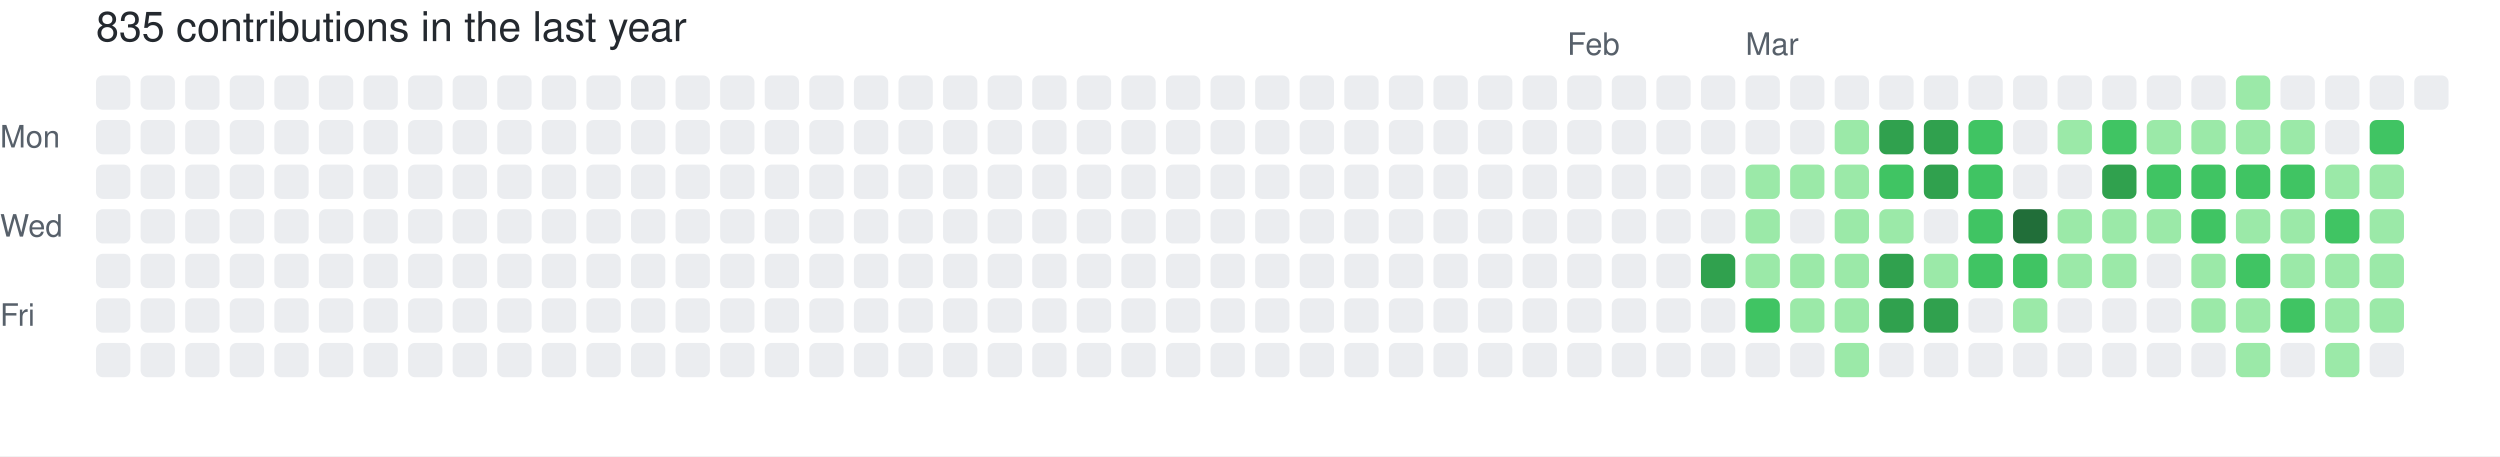
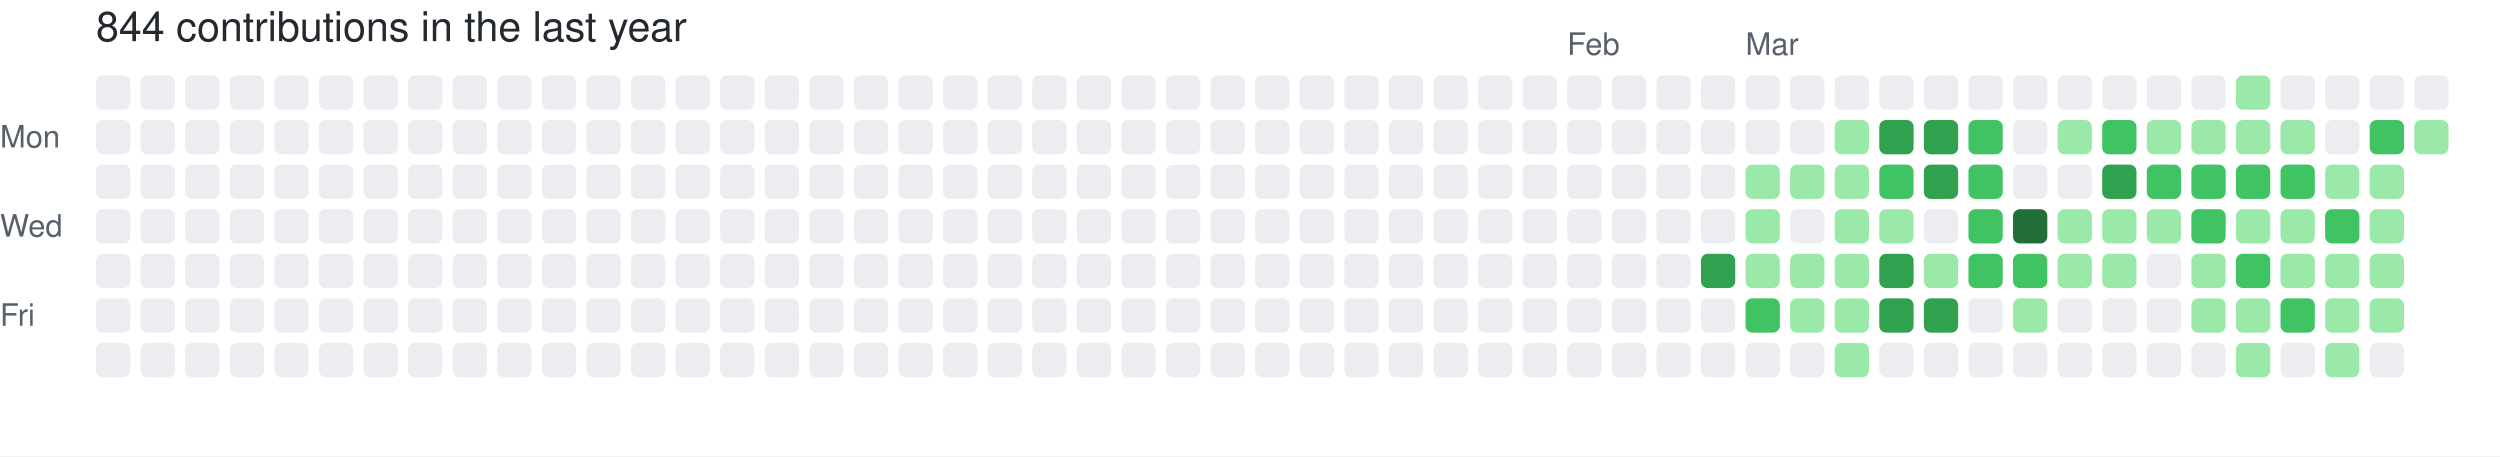
- <svg xmlns="http://www.w3.org/2000/svg" width="729" height="133" viewBox="0 0 729 133" role="img" aria-label="skiliaris made 835 contributions in the last year">
+ <svg xmlns="http://www.w3.org/2000/svg" width="729" height="133" viewBox="0 0 729 133" role="img" aria-label="skiliaris made 844 contributions in the last year">
  <rect width="100%" height="100%" fill="#ffffff" />
  <style>
    text {
      font-family: -apple-system, BlinkMacSystemFont, "Segoe UI", Helvetica, Arial, sans-serif;
      font-size: 9px;
      fill: #57606a;
    }
    .count {
      font-size: 12px;
      fill: #24292f;
    }
  </style>
-   <text x="28" y="12" class="count">835 contributions in the last year</text>
+   <text x="28" y="12" class="count">844 contributions in the last year</text>
  <text x="457" y="16">Feb</text>
  <text x="509" y="16">Mar</text>
  <text x="0" y="43">Mon</text>
  <text x="0" y="69">Wed</text>
  <text x="0" y="95">Fri</text>
  <rect x="28" y="22" width="10" height="10" rx="2" ry="2" fill="#ebedf0">
        </rect>
  <rect x="28" y="35" width="10" height="10" rx="2" ry="2" fill="#ebedf0">
        </rect>
  <rect x="28" y="48" width="10" height="10" rx="2" ry="2" fill="#ebedf0">
        </rect>
  <rect x="28" y="61" width="10" height="10" rx="2" ry="2" fill="#ebedf0">
        </rect>
  <rect x="28" y="74" width="10" height="10" rx="2" ry="2" fill="#ebedf0">
        </rect>
  <rect x="28" y="87" width="10" height="10" rx="2" ry="2" fill="#ebedf0">
        </rect>
  <rect x="28" y="100" width="10" height="10" rx="2" ry="2" fill="#ebedf0">
        </rect>
  <rect x="41" y="22" width="10" height="10" rx="2" ry="2" fill="#ebedf0">
        </rect>
  <rect x="41" y="35" width="10" height="10" rx="2" ry="2" fill="#ebedf0">
        </rect>
  <rect x="41" y="48" width="10" height="10" rx="2" ry="2" fill="#ebedf0">
        </rect>
  <rect x="41" y="61" width="10" height="10" rx="2" ry="2" fill="#ebedf0">
        </rect>
  <rect x="41" y="74" width="10" height="10" rx="2" ry="2" fill="#ebedf0">
        </rect>
  <rect x="41" y="87" width="10" height="10" rx="2" ry="2" fill="#ebedf0">
        </rect>
  <rect x="41" y="100" width="10" height="10" rx="2" ry="2" fill="#ebedf0">
        </rect>
  <rect x="54" y="22" width="10" height="10" rx="2" ry="2" fill="#ebedf0">
        </rect>
  <rect x="54" y="35" width="10" height="10" rx="2" ry="2" fill="#ebedf0">
        </rect>
  <rect x="54" y="48" width="10" height="10" rx="2" ry="2" fill="#ebedf0">
        </rect>
  <rect x="54" y="61" width="10" height="10" rx="2" ry="2" fill="#ebedf0">
        </rect>
  <rect x="54" y="74" width="10" height="10" rx="2" ry="2" fill="#ebedf0">
        </rect>
  <rect x="54" y="87" width="10" height="10" rx="2" ry="2" fill="#ebedf0">
        </rect>
  <rect x="54" y="100" width="10" height="10" rx="2" ry="2" fill="#ebedf0">
        </rect>
  <rect x="67" y="22" width="10" height="10" rx="2" ry="2" fill="#ebedf0">
        </rect>
  <rect x="67" y="35" width="10" height="10" rx="2" ry="2" fill="#ebedf0">
        </rect>
  <rect x="67" y="48" width="10" height="10" rx="2" ry="2" fill="#ebedf0">
        </rect>
  <rect x="67" y="61" width="10" height="10" rx="2" ry="2" fill="#ebedf0">
        </rect>
  <rect x="67" y="74" width="10" height="10" rx="2" ry="2" fill="#ebedf0">
        </rect>
  <rect x="67" y="87" width="10" height="10" rx="2" ry="2" fill="#ebedf0">
        </rect>
  <rect x="67" y="100" width="10" height="10" rx="2" ry="2" fill="#ebedf0">
        </rect>
  <rect x="80" y="22" width="10" height="10" rx="2" ry="2" fill="#ebedf0">
        </rect>
  <rect x="80" y="35" width="10" height="10" rx="2" ry="2" fill="#ebedf0">
        </rect>
  <rect x="80" y="48" width="10" height="10" rx="2" ry="2" fill="#ebedf0">
        </rect>
  <rect x="80" y="61" width="10" height="10" rx="2" ry="2" fill="#ebedf0">
        </rect>
  <rect x="80" y="74" width="10" height="10" rx="2" ry="2" fill="#ebedf0">
        </rect>
  <rect x="80" y="87" width="10" height="10" rx="2" ry="2" fill="#ebedf0">
        </rect>
  <rect x="80" y="100" width="10" height="10" rx="2" ry="2" fill="#ebedf0">
        </rect>
  <rect x="93" y="22" width="10" height="10" rx="2" ry="2" fill="#ebedf0">
        </rect>
  <rect x="93" y="35" width="10" height="10" rx="2" ry="2" fill="#ebedf0">
        </rect>
  <rect x="93" y="48" width="10" height="10" rx="2" ry="2" fill="#ebedf0">
        </rect>
  <rect x="93" y="61" width="10" height="10" rx="2" ry="2" fill="#ebedf0">
        </rect>
  <rect x="93" y="74" width="10" height="10" rx="2" ry="2" fill="#ebedf0">
        </rect>
  <rect x="93" y="87" width="10" height="10" rx="2" ry="2" fill="#ebedf0">
        </rect>
  <rect x="93" y="100" width="10" height="10" rx="2" ry="2" fill="#ebedf0">
        </rect>
  <rect x="106" y="22" width="10" height="10" rx="2" ry="2" fill="#ebedf0">
        </rect>
  <rect x="106" y="35" width="10" height="10" rx="2" ry="2" fill="#ebedf0">
        </rect>
  <rect x="106" y="48" width="10" height="10" rx="2" ry="2" fill="#ebedf0">
        </rect>
  <rect x="106" y="61" width="10" height="10" rx="2" ry="2" fill="#ebedf0">
        </rect>
  <rect x="106" y="74" width="10" height="10" rx="2" ry="2" fill="#ebedf0">
        </rect>
  <rect x="106" y="87" width="10" height="10" rx="2" ry="2" fill="#ebedf0">
        </rect>
  <rect x="106" y="100" width="10" height="10" rx="2" ry="2" fill="#ebedf0">
        </rect>
  <rect x="119" y="22" width="10" height="10" rx="2" ry="2" fill="#ebedf0">
        </rect>
  <rect x="119" y="35" width="10" height="10" rx="2" ry="2" fill="#ebedf0">
        </rect>
  <rect x="119" y="48" width="10" height="10" rx="2" ry="2" fill="#ebedf0">
        </rect>
  <rect x="119" y="61" width="10" height="10" rx="2" ry="2" fill="#ebedf0">
        </rect>
  <rect x="119" y="74" width="10" height="10" rx="2" ry="2" fill="#ebedf0">
        </rect>
  <rect x="119" y="87" width="10" height="10" rx="2" ry="2" fill="#ebedf0">
        </rect>
  <rect x="119" y="100" width="10" height="10" rx="2" ry="2" fill="#ebedf0">
        </rect>
  <rect x="132" y="22" width="10" height="10" rx="2" ry="2" fill="#ebedf0">
        </rect>
  <rect x="132" y="35" width="10" height="10" rx="2" ry="2" fill="#ebedf0">
        </rect>
  <rect x="132" y="48" width="10" height="10" rx="2" ry="2" fill="#ebedf0">
        </rect>
  <rect x="132" y="61" width="10" height="10" rx="2" ry="2" fill="#ebedf0">
        </rect>
  <rect x="132" y="74" width="10" height="10" rx="2" ry="2" fill="#ebedf0">
        </rect>
  <rect x="132" y="87" width="10" height="10" rx="2" ry="2" fill="#ebedf0">
        </rect>
  <rect x="132" y="100" width="10" height="10" rx="2" ry="2" fill="#ebedf0">
        </rect>
  <rect x="145" y="22" width="10" height="10" rx="2" ry="2" fill="#ebedf0">
        </rect>
  <rect x="145" y="35" width="10" height="10" rx="2" ry="2" fill="#ebedf0">
        </rect>
  <rect x="145" y="48" width="10" height="10" rx="2" ry="2" fill="#ebedf0">
        </rect>
  <rect x="145" y="61" width="10" height="10" rx="2" ry="2" fill="#ebedf0">
        </rect>
  <rect x="145" y="74" width="10" height="10" rx="2" ry="2" fill="#ebedf0">
        </rect>
  <rect x="145" y="87" width="10" height="10" rx="2" ry="2" fill="#ebedf0">
        </rect>
  <rect x="145" y="100" width="10" height="10" rx="2" ry="2" fill="#ebedf0">
        </rect>
  <rect x="158" y="22" width="10" height="10" rx="2" ry="2" fill="#ebedf0">
        </rect>
  <rect x="158" y="35" width="10" height="10" rx="2" ry="2" fill="#ebedf0">
        </rect>
  <rect x="158" y="48" width="10" height="10" rx="2" ry="2" fill="#ebedf0">
        </rect>
  <rect x="158" y="61" width="10" height="10" rx="2" ry="2" fill="#ebedf0">
        </rect>
  <rect x="158" y="74" width="10" height="10" rx="2" ry="2" fill="#ebedf0">
        </rect>
  <rect x="158" y="87" width="10" height="10" rx="2" ry="2" fill="#ebedf0">
        </rect>
  <rect x="158" y="100" width="10" height="10" rx="2" ry="2" fill="#ebedf0">
        </rect>
  <rect x="171" y="22" width="10" height="10" rx="2" ry="2" fill="#ebedf0">
        </rect>
  <rect x="171" y="35" width="10" height="10" rx="2" ry="2" fill="#ebedf0">
        </rect>
  <rect x="171" y="48" width="10" height="10" rx="2" ry="2" fill="#ebedf0">
        </rect>
  <rect x="171" y="61" width="10" height="10" rx="2" ry="2" fill="#ebedf0">
        </rect>
  <rect x="171" y="74" width="10" height="10" rx="2" ry="2" fill="#ebedf0">
        </rect>
  <rect x="171" y="87" width="10" height="10" rx="2" ry="2" fill="#ebedf0">
        </rect>
  <rect x="171" y="100" width="10" height="10" rx="2" ry="2" fill="#ebedf0">
        </rect>
  <rect x="184" y="22" width="10" height="10" rx="2" ry="2" fill="#ebedf0">
        </rect>
  <rect x="184" y="35" width="10" height="10" rx="2" ry="2" fill="#ebedf0">
        </rect>
  <rect x="184" y="48" width="10" height="10" rx="2" ry="2" fill="#ebedf0">
        </rect>
  <rect x="184" y="61" width="10" height="10" rx="2" ry="2" fill="#ebedf0">
        </rect>
  <rect x="184" y="74" width="10" height="10" rx="2" ry="2" fill="#ebedf0">
        </rect>
  <rect x="184" y="87" width="10" height="10" rx="2" ry="2" fill="#ebedf0">
        </rect>
  <rect x="184" y="100" width="10" height="10" rx="2" ry="2" fill="#ebedf0">
        </rect>
  <rect x="197" y="22" width="10" height="10" rx="2" ry="2" fill="#ebedf0">
        </rect>
  <rect x="197" y="35" width="10" height="10" rx="2" ry="2" fill="#ebedf0">
        </rect>
  <rect x="197" y="48" width="10" height="10" rx="2" ry="2" fill="#ebedf0">
        </rect>
  <rect x="197" y="61" width="10" height="10" rx="2" ry="2" fill="#ebedf0">
        </rect>
  <rect x="197" y="74" width="10" height="10" rx="2" ry="2" fill="#ebedf0">
        </rect>
  <rect x="197" y="87" width="10" height="10" rx="2" ry="2" fill="#ebedf0">
        </rect>
  <rect x="197" y="100" width="10" height="10" rx="2" ry="2" fill="#ebedf0">
        </rect>
  <rect x="210" y="22" width="10" height="10" rx="2" ry="2" fill="#ebedf0">
        </rect>
  <rect x="210" y="35" width="10" height="10" rx="2" ry="2" fill="#ebedf0">
        </rect>
  <rect x="210" y="48" width="10" height="10" rx="2" ry="2" fill="#ebedf0">
        </rect>
  <rect x="210" y="61" width="10" height="10" rx="2" ry="2" fill="#ebedf0">
        </rect>
  <rect x="210" y="74" width="10" height="10" rx="2" ry="2" fill="#ebedf0">
        </rect>
  <rect x="210" y="87" width="10" height="10" rx="2" ry="2" fill="#ebedf0">
        </rect>
  <rect x="210" y="100" width="10" height="10" rx="2" ry="2" fill="#ebedf0">
        </rect>
  <rect x="223" y="22" width="10" height="10" rx="2" ry="2" fill="#ebedf0">
        </rect>
  <rect x="223" y="35" width="10" height="10" rx="2" ry="2" fill="#ebedf0">
        </rect>
  <rect x="223" y="48" width="10" height="10" rx="2" ry="2" fill="#ebedf0">
        </rect>
  <rect x="223" y="61" width="10" height="10" rx="2" ry="2" fill="#ebedf0">
        </rect>
  <rect x="223" y="74" width="10" height="10" rx="2" ry="2" fill="#ebedf0">
        </rect>
  <rect x="223" y="87" width="10" height="10" rx="2" ry="2" fill="#ebedf0">
        </rect>
  <rect x="223" y="100" width="10" height="10" rx="2" ry="2" fill="#ebedf0">
        </rect>
  <rect x="236" y="22" width="10" height="10" rx="2" ry="2" fill="#ebedf0">
        </rect>
  <rect x="236" y="35" width="10" height="10" rx="2" ry="2" fill="#ebedf0">
        </rect>
  <rect x="236" y="48" width="10" height="10" rx="2" ry="2" fill="#ebedf0">
        </rect>
  <rect x="236" y="61" width="10" height="10" rx="2" ry="2" fill="#ebedf0">
        </rect>
  <rect x="236" y="74" width="10" height="10" rx="2" ry="2" fill="#ebedf0">
        </rect>
  <rect x="236" y="87" width="10" height="10" rx="2" ry="2" fill="#ebedf0">
        </rect>
  <rect x="236" y="100" width="10" height="10" rx="2" ry="2" fill="#ebedf0">
        </rect>
  <rect x="249" y="22" width="10" height="10" rx="2" ry="2" fill="#ebedf0">
        </rect>
  <rect x="249" y="35" width="10" height="10" rx="2" ry="2" fill="#ebedf0">
        </rect>
  <rect x="249" y="48" width="10" height="10" rx="2" ry="2" fill="#ebedf0">
        </rect>
  <rect x="249" y="61" width="10" height="10" rx="2" ry="2" fill="#ebedf0">
        </rect>
  <rect x="249" y="74" width="10" height="10" rx="2" ry="2" fill="#ebedf0">
        </rect>
  <rect x="249" y="87" width="10" height="10" rx="2" ry="2" fill="#ebedf0">
        </rect>
  <rect x="249" y="100" width="10" height="10" rx="2" ry="2" fill="#ebedf0">
        </rect>
  <rect x="262" y="22" width="10" height="10" rx="2" ry="2" fill="#ebedf0">
        </rect>
  <rect x="262" y="35" width="10" height="10" rx="2" ry="2" fill="#ebedf0">
        </rect>
  <rect x="262" y="48" width="10" height="10" rx="2" ry="2" fill="#ebedf0">
        </rect>
  <rect x="262" y="61" width="10" height="10" rx="2" ry="2" fill="#ebedf0">
        </rect>
  <rect x="262" y="74" width="10" height="10" rx="2" ry="2" fill="#ebedf0">
        </rect>
  <rect x="262" y="87" width="10" height="10" rx="2" ry="2" fill="#ebedf0">
        </rect>
  <rect x="262" y="100" width="10" height="10" rx="2" ry="2" fill="#ebedf0">
        </rect>
  <rect x="275" y="22" width="10" height="10" rx="2" ry="2" fill="#ebedf0">
        </rect>
  <rect x="275" y="35" width="10" height="10" rx="2" ry="2" fill="#ebedf0">
        </rect>
  <rect x="275" y="48" width="10" height="10" rx="2" ry="2" fill="#ebedf0">
        </rect>
  <rect x="275" y="61" width="10" height="10" rx="2" ry="2" fill="#ebedf0">
        </rect>
  <rect x="275" y="74" width="10" height="10" rx="2" ry="2" fill="#ebedf0">
        </rect>
  <rect x="275" y="87" width="10" height="10" rx="2" ry="2" fill="#ebedf0">
        </rect>
  <rect x="275" y="100" width="10" height="10" rx="2" ry="2" fill="#ebedf0">
        </rect>
  <rect x="288" y="22" width="10" height="10" rx="2" ry="2" fill="#ebedf0">
        </rect>
  <rect x="288" y="35" width="10" height="10" rx="2" ry="2" fill="#ebedf0">
        </rect>
  <rect x="288" y="48" width="10" height="10" rx="2" ry="2" fill="#ebedf0">
        </rect>
  <rect x="288" y="61" width="10" height="10" rx="2" ry="2" fill="#ebedf0">
        </rect>
  <rect x="288" y="74" width="10" height="10" rx="2" ry="2" fill="#ebedf0">
        </rect>
  <rect x="288" y="87" width="10" height="10" rx="2" ry="2" fill="#ebedf0">
        </rect>
  <rect x="288" y="100" width="10" height="10" rx="2" ry="2" fill="#ebedf0">
        </rect>
  <rect x="301" y="22" width="10" height="10" rx="2" ry="2" fill="#ebedf0">
        </rect>
  <rect x="301" y="35" width="10" height="10" rx="2" ry="2" fill="#ebedf0">
        </rect>
  <rect x="301" y="48" width="10" height="10" rx="2" ry="2" fill="#ebedf0">
        </rect>
  <rect x="301" y="61" width="10" height="10" rx="2" ry="2" fill="#ebedf0">
        </rect>
  <rect x="301" y="74" width="10" height="10" rx="2" ry="2" fill="#ebedf0">
        </rect>
  <rect x="301" y="87" width="10" height="10" rx="2" ry="2" fill="#ebedf0">
        </rect>
  <rect x="301" y="100" width="10" height="10" rx="2" ry="2" fill="#ebedf0">
        </rect>
  <rect x="314" y="22" width="10" height="10" rx="2" ry="2" fill="#ebedf0">
        </rect>
  <rect x="314" y="35" width="10" height="10" rx="2" ry="2" fill="#ebedf0">
        </rect>
  <rect x="314" y="48" width="10" height="10" rx="2" ry="2" fill="#ebedf0">
        </rect>
  <rect x="314" y="61" width="10" height="10" rx="2" ry="2" fill="#ebedf0">
        </rect>
  <rect x="314" y="74" width="10" height="10" rx="2" ry="2" fill="#ebedf0">
        </rect>
  <rect x="314" y="87" width="10" height="10" rx="2" ry="2" fill="#ebedf0">
        </rect>
  <rect x="314" y="100" width="10" height="10" rx="2" ry="2" fill="#ebedf0">
        </rect>
  <rect x="327" y="22" width="10" height="10" rx="2" ry="2" fill="#ebedf0">
        </rect>
  <rect x="327" y="35" width="10" height="10" rx="2" ry="2" fill="#ebedf0">
        </rect>
  <rect x="327" y="48" width="10" height="10" rx="2" ry="2" fill="#ebedf0">
        </rect>
  <rect x="327" y="61" width="10" height="10" rx="2" ry="2" fill="#ebedf0">
        </rect>
  <rect x="327" y="74" width="10" height="10" rx="2" ry="2" fill="#ebedf0">
        </rect>
  <rect x="327" y="87" width="10" height="10" rx="2" ry="2" fill="#ebedf0">
        </rect>
  <rect x="327" y="100" width="10" height="10" rx="2" ry="2" fill="#ebedf0">
        </rect>
  <rect x="340" y="22" width="10" height="10" rx="2" ry="2" fill="#ebedf0">
        </rect>
  <rect x="340" y="35" width="10" height="10" rx="2" ry="2" fill="#ebedf0">
        </rect>
  <rect x="340" y="48" width="10" height="10" rx="2" ry="2" fill="#ebedf0">
        </rect>
  <rect x="340" y="61" width="10" height="10" rx="2" ry="2" fill="#ebedf0">
        </rect>
  <rect x="340" y="74" width="10" height="10" rx="2" ry="2" fill="#ebedf0">
        </rect>
  <rect x="340" y="87" width="10" height="10" rx="2" ry="2" fill="#ebedf0">
        </rect>
  <rect x="340" y="100" width="10" height="10" rx="2" ry="2" fill="#ebedf0">
        </rect>
  <rect x="353" y="22" width="10" height="10" rx="2" ry="2" fill="#ebedf0">
        </rect>
  <rect x="353" y="35" width="10" height="10" rx="2" ry="2" fill="#ebedf0">
        </rect>
  <rect x="353" y="48" width="10" height="10" rx="2" ry="2" fill="#ebedf0">
        </rect>
  <rect x="353" y="61" width="10" height="10" rx="2" ry="2" fill="#ebedf0">
        </rect>
  <rect x="353" y="74" width="10" height="10" rx="2" ry="2" fill="#ebedf0">
        </rect>
  <rect x="353" y="87" width="10" height="10" rx="2" ry="2" fill="#ebedf0">
        </rect>
  <rect x="353" y="100" width="10" height="10" rx="2" ry="2" fill="#ebedf0">
        </rect>
  <rect x="366" y="22" width="10" height="10" rx="2" ry="2" fill="#ebedf0">
        </rect>
  <rect x="366" y="35" width="10" height="10" rx="2" ry="2" fill="#ebedf0">
        </rect>
  <rect x="366" y="48" width="10" height="10" rx="2" ry="2" fill="#ebedf0">
        </rect>
  <rect x="366" y="61" width="10" height="10" rx="2" ry="2" fill="#ebedf0">
        </rect>
  <rect x="366" y="74" width="10" height="10" rx="2" ry="2" fill="#ebedf0">
        </rect>
  <rect x="366" y="87" width="10" height="10" rx="2" ry="2" fill="#ebedf0">
        </rect>
  <rect x="366" y="100" width="10" height="10" rx="2" ry="2" fill="#ebedf0">
        </rect>
  <rect x="379" y="22" width="10" height="10" rx="2" ry="2" fill="#ebedf0">
        </rect>
  <rect x="379" y="35" width="10" height="10" rx="2" ry="2" fill="#ebedf0">
        </rect>
  <rect x="379" y="48" width="10" height="10" rx="2" ry="2" fill="#ebedf0">
        </rect>
  <rect x="379" y="61" width="10" height="10" rx="2" ry="2" fill="#ebedf0">
        </rect>
  <rect x="379" y="74" width="10" height="10" rx="2" ry="2" fill="#ebedf0">
        </rect>
  <rect x="379" y="87" width="10" height="10" rx="2" ry="2" fill="#ebedf0">
        </rect>
  <rect x="379" y="100" width="10" height="10" rx="2" ry="2" fill="#ebedf0">
        </rect>
  <rect x="392" y="22" width="10" height="10" rx="2" ry="2" fill="#ebedf0">
        </rect>
  <rect x="392" y="35" width="10" height="10" rx="2" ry="2" fill="#ebedf0">
        </rect>
  <rect x="392" y="48" width="10" height="10" rx="2" ry="2" fill="#ebedf0">
        </rect>
  <rect x="392" y="61" width="10" height="10" rx="2" ry="2" fill="#ebedf0">
        </rect>
  <rect x="392" y="74" width="10" height="10" rx="2" ry="2" fill="#ebedf0">
        </rect>
  <rect x="392" y="87" width="10" height="10" rx="2" ry="2" fill="#ebedf0">
        </rect>
  <rect x="392" y="100" width="10" height="10" rx="2" ry="2" fill="#ebedf0">
        </rect>
  <rect x="405" y="22" width="10" height="10" rx="2" ry="2" fill="#ebedf0">
        </rect>
  <rect x="405" y="35" width="10" height="10" rx="2" ry="2" fill="#ebedf0">
        </rect>
  <rect x="405" y="48" width="10" height="10" rx="2" ry="2" fill="#ebedf0">
        </rect>
  <rect x="405" y="61" width="10" height="10" rx="2" ry="2" fill="#ebedf0">
        </rect>
  <rect x="405" y="74" width="10" height="10" rx="2" ry="2" fill="#ebedf0">
        </rect>
  <rect x="405" y="87" width="10" height="10" rx="2" ry="2" fill="#ebedf0">
        </rect>
  <rect x="405" y="100" width="10" height="10" rx="2" ry="2" fill="#ebedf0">
        </rect>
  <rect x="418" y="22" width="10" height="10" rx="2" ry="2" fill="#ebedf0">
        </rect>
  <rect x="418" y="35" width="10" height="10" rx="2" ry="2" fill="#ebedf0">
        </rect>
  <rect x="418" y="48" width="10" height="10" rx="2" ry="2" fill="#ebedf0">
        </rect>
  <rect x="418" y="61" width="10" height="10" rx="2" ry="2" fill="#ebedf0">
        </rect>
  <rect x="418" y="74" width="10" height="10" rx="2" ry="2" fill="#ebedf0">
        </rect>
  <rect x="418" y="87" width="10" height="10" rx="2" ry="2" fill="#ebedf0">
        </rect>
  <rect x="418" y="100" width="10" height="10" rx="2" ry="2" fill="#ebedf0">
        </rect>
  <rect x="431" y="22" width="10" height="10" rx="2" ry="2" fill="#ebedf0">
        </rect>
  <rect x="431" y="35" width="10" height="10" rx="2" ry="2" fill="#ebedf0">
        </rect>
  <rect x="431" y="48" width="10" height="10" rx="2" ry="2" fill="#ebedf0">
        </rect>
  <rect x="431" y="61" width="10" height="10" rx="2" ry="2" fill="#ebedf0">
        </rect>
  <rect x="431" y="74" width="10" height="10" rx="2" ry="2" fill="#ebedf0">
        </rect>
  <rect x="431" y="87" width="10" height="10" rx="2" ry="2" fill="#ebedf0">
        </rect>
  <rect x="431" y="100" width="10" height="10" rx="2" ry="2" fill="#ebedf0">
        </rect>
  <rect x="444" y="22" width="10" height="10" rx="2" ry="2" fill="#ebedf0">
        </rect>
  <rect x="444" y="35" width="10" height="10" rx="2" ry="2" fill="#ebedf0">
        </rect>
  <rect x="444" y="48" width="10" height="10" rx="2" ry="2" fill="#ebedf0">
        </rect>
  <rect x="444" y="61" width="10" height="10" rx="2" ry="2" fill="#ebedf0">
        </rect>
  <rect x="444" y="74" width="10" height="10" rx="2" ry="2" fill="#ebedf0">
        </rect>
  <rect x="444" y="87" width="10" height="10" rx="2" ry="2" fill="#ebedf0">
        </rect>
  <rect x="444" y="100" width="10" height="10" rx="2" ry="2" fill="#ebedf0">
        </rect>
  <rect x="457" y="22" width="10" height="10" rx="2" ry="2" fill="#ebedf0">
        </rect>
  <rect x="457" y="35" width="10" height="10" rx="2" ry="2" fill="#ebedf0">
        </rect>
  <rect x="457" y="48" width="10" height="10" rx="2" ry="2" fill="#ebedf0">
        </rect>
  <rect x="457" y="61" width="10" height="10" rx="2" ry="2" fill="#ebedf0">
        </rect>
  <rect x="457" y="74" width="10" height="10" rx="2" ry="2" fill="#ebedf0">
        </rect>
  <rect x="457" y="87" width="10" height="10" rx="2" ry="2" fill="#ebedf0">
        </rect>
  <rect x="457" y="100" width="10" height="10" rx="2" ry="2" fill="#ebedf0">
        </rect>
  <rect x="470" y="22" width="10" height="10" rx="2" ry="2" fill="#ebedf0">
        </rect>
  <rect x="470" y="35" width="10" height="10" rx="2" ry="2" fill="#ebedf0">
        </rect>
  <rect x="470" y="48" width="10" height="10" rx="2" ry="2" fill="#ebedf0">
        </rect>
  <rect x="470" y="61" width="10" height="10" rx="2" ry="2" fill="#ebedf0">
        </rect>
  <rect x="470" y="74" width="10" height="10" rx="2" ry="2" fill="#ebedf0">
        </rect>
  <rect x="470" y="87" width="10" height="10" rx="2" ry="2" fill="#ebedf0">
        </rect>
  <rect x="470" y="100" width="10" height="10" rx="2" ry="2" fill="#ebedf0">
        </rect>
  <rect x="483" y="22" width="10" height="10" rx="2" ry="2" fill="#ebedf0">
        </rect>
  <rect x="483" y="35" width="10" height="10" rx="2" ry="2" fill="#ebedf0">
        </rect>
  <rect x="483" y="48" width="10" height="10" rx="2" ry="2" fill="#ebedf0">
        </rect>
  <rect x="483" y="61" width="10" height="10" rx="2" ry="2" fill="#ebedf0">
        </rect>
  <rect x="483" y="74" width="10" height="10" rx="2" ry="2" fill="#ebedf0">
        </rect>
  <rect x="483" y="87" width="10" height="10" rx="2" ry="2" fill="#ebedf0">
        </rect>
  <rect x="483" y="100" width="10" height="10" rx="2" ry="2" fill="#ebedf0">
        </rect>
  <rect x="496" y="22" width="10" height="10" rx="2" ry="2" fill="#ebedf0">
        </rect>
  <rect x="496" y="35" width="10" height="10" rx="2" ry="2" fill="#ebedf0">
        </rect>
  <rect x="496" y="48" width="10" height="10" rx="2" ry="2" fill="#ebedf0">
        </rect>
  <rect x="496" y="61" width="10" height="10" rx="2" ry="2" fill="#ebedf0">
        </rect>
  <rect x="496" y="74" width="10" height="10" rx="2" ry="2" fill="#30a14e">
        </rect>
  <rect x="496" y="87" width="10" height="10" rx="2" ry="2" fill="#ebedf0">
        </rect>
  <rect x="496" y="100" width="10" height="10" rx="2" ry="2" fill="#ebedf0">
        </rect>
  <rect x="509" y="22" width="10" height="10" rx="2" ry="2" fill="#ebedf0">
        </rect>
  <rect x="509" y="35" width="10" height="10" rx="2" ry="2" fill="#ebedf0">
        </rect>
  <rect x="509" y="48" width="10" height="10" rx="2" ry="2" fill="#9be9a8">
        </rect>
  <rect x="509" y="61" width="10" height="10" rx="2" ry="2" fill="#9be9a8">
        </rect>
  <rect x="509" y="74" width="10" height="10" rx="2" ry="2" fill="#9be9a8">
        </rect>
  <rect x="509" y="87" width="10" height="10" rx="2" ry="2" fill="#40c463">
        </rect>
  <rect x="509" y="100" width="10" height="10" rx="2" ry="2" fill="#ebedf0">
        </rect>
  <rect x="522" y="22" width="10" height="10" rx="2" ry="2" fill="#ebedf0">
        </rect>
  <rect x="522" y="35" width="10" height="10" rx="2" ry="2" fill="#ebedf0">
        </rect>
  <rect x="522" y="48" width="10" height="10" rx="2" ry="2" fill="#9be9a8">
        </rect>
  <rect x="522" y="61" width="10" height="10" rx="2" ry="2" fill="#ebedf0">
        </rect>
  <rect x="522" y="74" width="10" height="10" rx="2" ry="2" fill="#9be9a8">
        </rect>
  <rect x="522" y="87" width="10" height="10" rx="2" ry="2" fill="#9be9a8">
        </rect>
  <rect x="522" y="100" width="10" height="10" rx="2" ry="2" fill="#ebedf0">
        </rect>
  <rect x="535" y="22" width="10" height="10" rx="2" ry="2" fill="#ebedf0">
        </rect>
  <rect x="535" y="35" width="10" height="10" rx="2" ry="2" fill="#9be9a8">
        </rect>
  <rect x="535" y="48" width="10" height="10" rx="2" ry="2" fill="#9be9a8">
        </rect>
  <rect x="535" y="61" width="10" height="10" rx="2" ry="2" fill="#9be9a8">
        </rect>
  <rect x="535" y="74" width="10" height="10" rx="2" ry="2" fill="#9be9a8">
        </rect>
  <rect x="535" y="87" width="10" height="10" rx="2" ry="2" fill="#9be9a8">
        </rect>
  <rect x="535" y="100" width="10" height="10" rx="2" ry="2" fill="#9be9a8">
        </rect>
  <rect x="548" y="22" width="10" height="10" rx="2" ry="2" fill="#ebedf0">
        </rect>
  <rect x="548" y="35" width="10" height="10" rx="2" ry="2" fill="#30a14e">
        </rect>
  <rect x="548" y="48" width="10" height="10" rx="2" ry="2" fill="#40c463">
        </rect>
  <rect x="548" y="61" width="10" height="10" rx="2" ry="2" fill="#9be9a8">
        </rect>
  <rect x="548" y="74" width="10" height="10" rx="2" ry="2" fill="#30a14e">
        </rect>
  <rect x="548" y="87" width="10" height="10" rx="2" ry="2" fill="#30a14e">
        </rect>
  <rect x="548" y="100" width="10" height="10" rx="2" ry="2" fill="#ebedf0">
        </rect>
  <rect x="561" y="22" width="10" height="10" rx="2" ry="2" fill="#ebedf0">
        </rect>
  <rect x="561" y="35" width="10" height="10" rx="2" ry="2" fill="#30a14e">
        </rect>
  <rect x="561" y="48" width="10" height="10" rx="2" ry="2" fill="#30a14e">
        </rect>
  <rect x="561" y="61" width="10" height="10" rx="2" ry="2" fill="#ebedf0">
        </rect>
  <rect x="561" y="74" width="10" height="10" rx="2" ry="2" fill="#9be9a8">
        </rect>
  <rect x="561" y="87" width="10" height="10" rx="2" ry="2" fill="#30a14e">
        </rect>
  <rect x="561" y="100" width="10" height="10" rx="2" ry="2" fill="#ebedf0">
        </rect>
  <rect x="574" y="22" width="10" height="10" rx="2" ry="2" fill="#ebedf0">
        </rect>
  <rect x="574" y="35" width="10" height="10" rx="2" ry="2" fill="#40c463">
        </rect>
  <rect x="574" y="48" width="10" height="10" rx="2" ry="2" fill="#40c463">
        </rect>
  <rect x="574" y="61" width="10" height="10" rx="2" ry="2" fill="#40c463">
        </rect>
  <rect x="574" y="74" width="10" height="10" rx="2" ry="2" fill="#40c463">
        </rect>
  <rect x="574" y="87" width="10" height="10" rx="2" ry="2" fill="#ebedf0">
        </rect>
  <rect x="574" y="100" width="10" height="10" rx="2" ry="2" fill="#ebedf0">
        </rect>
  <rect x="587" y="22" width="10" height="10" rx="2" ry="2" fill="#ebedf0">
        </rect>
  <rect x="587" y="35" width="10" height="10" rx="2" ry="2" fill="#ebedf0">
        </rect>
  <rect x="587" y="48" width="10" height="10" rx="2" ry="2" fill="#ebedf0">
        </rect>
  <rect x="587" y="61" width="10" height="10" rx="2" ry="2" fill="#216e39">
        </rect>
  <rect x="587" y="74" width="10" height="10" rx="2" ry="2" fill="#40c463">
        </rect>
  <rect x="587" y="87" width="10" height="10" rx="2" ry="2" fill="#9be9a8">
        </rect>
  <rect x="587" y="100" width="10" height="10" rx="2" ry="2" fill="#ebedf0">
        </rect>
  <rect x="600" y="22" width="10" height="10" rx="2" ry="2" fill="#ebedf0">
        </rect>
  <rect x="600" y="35" width="10" height="10" rx="2" ry="2" fill="#9be9a8">
        </rect>
  <rect x="600" y="48" width="10" height="10" rx="2" ry="2" fill="#ebedf0">
        </rect>
  <rect x="600" y="61" width="10" height="10" rx="2" ry="2" fill="#9be9a8">
        </rect>
  <rect x="600" y="74" width="10" height="10" rx="2" ry="2" fill="#9be9a8">
        </rect>
  <rect x="600" y="87" width="10" height="10" rx="2" ry="2" fill="#ebedf0">
        </rect>
  <rect x="600" y="100" width="10" height="10" rx="2" ry="2" fill="#ebedf0">
        </rect>
  <rect x="613" y="22" width="10" height="10" rx="2" ry="2" fill="#ebedf0">
        </rect>
  <rect x="613" y="35" width="10" height="10" rx="2" ry="2" fill="#40c463">
        </rect>
  <rect x="613" y="48" width="10" height="10" rx="2" ry="2" fill="#30a14e">
        </rect>
  <rect x="613" y="61" width="10" height="10" rx="2" ry="2" fill="#9be9a8">
        </rect>
  <rect x="613" y="74" width="10" height="10" rx="2" ry="2" fill="#9be9a8">
        </rect>
  <rect x="613" y="87" width="10" height="10" rx="2" ry="2" fill="#ebedf0">
        </rect>
  <rect x="613" y="100" width="10" height="10" rx="2" ry="2" fill="#ebedf0">
        </rect>
  <rect x="626" y="22" width="10" height="10" rx="2" ry="2" fill="#ebedf0">
        </rect>
  <rect x="626" y="35" width="10" height="10" rx="2" ry="2" fill="#9be9a8">
        </rect>
  <rect x="626" y="48" width="10" height="10" rx="2" ry="2" fill="#40c463">
        </rect>
  <rect x="626" y="61" width="10" height="10" rx="2" ry="2" fill="#9be9a8">
        </rect>
  <rect x="626" y="74" width="10" height="10" rx="2" ry="2" fill="#ebedf0">
        </rect>
  <rect x="626" y="87" width="10" height="10" rx="2" ry="2" fill="#ebedf0">
        </rect>
  <rect x="626" y="100" width="10" height="10" rx="2" ry="2" fill="#ebedf0">
        </rect>
  <rect x="639" y="22" width="10" height="10" rx="2" ry="2" fill="#ebedf0">
        </rect>
  <rect x="639" y="35" width="10" height="10" rx="2" ry="2" fill="#9be9a8">
        </rect>
  <rect x="639" y="48" width="10" height="10" rx="2" ry="2" fill="#40c463">
        </rect>
  <rect x="639" y="61" width="10" height="10" rx="2" ry="2" fill="#40c463">
        </rect>
  <rect x="639" y="74" width="10" height="10" rx="2" ry="2" fill="#9be9a8">
        </rect>
  <rect x="639" y="87" width="10" height="10" rx="2" ry="2" fill="#9be9a8">
        </rect>
  <rect x="639" y="100" width="10" height="10" rx="2" ry="2" fill="#ebedf0">
        </rect>
  <rect x="652" y="22" width="10" height="10" rx="2" ry="2" fill="#9be9a8">
        </rect>
  <rect x="652" y="35" width="10" height="10" rx="2" ry="2" fill="#9be9a8">
        </rect>
  <rect x="652" y="48" width="10" height="10" rx="2" ry="2" fill="#40c463">
        </rect>
  <rect x="652" y="61" width="10" height="10" rx="2" ry="2" fill="#9be9a8">
        </rect>
  <rect x="652" y="74" width="10" height="10" rx="2" ry="2" fill="#40c463">
        </rect>
  <rect x="652" y="87" width="10" height="10" rx="2" ry="2" fill="#9be9a8">
        </rect>
  <rect x="652" y="100" width="10" height="10" rx="2" ry="2" fill="#9be9a8">
        </rect>
  <rect x="665" y="22" width="10" height="10" rx="2" ry="2" fill="#ebedf0">
        </rect>
  <rect x="665" y="35" width="10" height="10" rx="2" ry="2" fill="#9be9a8">
        </rect>
  <rect x="665" y="48" width="10" height="10" rx="2" ry="2" fill="#40c463">
        </rect>
  <rect x="665" y="61" width="10" height="10" rx="2" ry="2" fill="#9be9a8">
        </rect>
  <rect x="665" y="74" width="10" height="10" rx="2" ry="2" fill="#9be9a8">
        </rect>
  <rect x="665" y="87" width="10" height="10" rx="2" ry="2" fill="#40c463">
        </rect>
  <rect x="665" y="100" width="10" height="10" rx="2" ry="2" fill="#ebedf0">
        </rect>
  <rect x="678" y="22" width="10" height="10" rx="2" ry="2" fill="#ebedf0">
        </rect>
  <rect x="678" y="35" width="10" height="10" rx="2" ry="2" fill="#ebedf0">
        </rect>
  <rect x="678" y="48" width="10" height="10" rx="2" ry="2" fill="#9be9a8">
        </rect>
  <rect x="678" y="61" width="10" height="10" rx="2" ry="2" fill="#40c463">
        </rect>
  <rect x="678" y="74" width="10" height="10" rx="2" ry="2" fill="#9be9a8">
        </rect>
  <rect x="678" y="87" width="10" height="10" rx="2" ry="2" fill="#9be9a8">
        </rect>
  <rect x="678" y="100" width="10" height="10" rx="2" ry="2" fill="#9be9a8">
        </rect>
  <rect x="691" y="22" width="10" height="10" rx="2" ry="2" fill="#ebedf0">
        </rect>
  <rect x="691" y="35" width="10" height="10" rx="2" ry="2" fill="#40c463">
        </rect>
  <rect x="691" y="48" width="10" height="10" rx="2" ry="2" fill="#9be9a8">
        </rect>
  <rect x="691" y="61" width="10" height="10" rx="2" ry="2" fill="#9be9a8">
        </rect>
  <rect x="691" y="74" width="10" height="10" rx="2" ry="2" fill="#9be9a8">
        </rect>
  <rect x="691" y="87" width="10" height="10" rx="2" ry="2" fill="#9be9a8">
        </rect>
  <rect x="691" y="100" width="10" height="10" rx="2" ry="2" fill="#ebedf0">
        </rect>
  <rect x="704" y="22" width="10" height="10" rx="2" ry="2" fill="#ebedf0">
        </rect>
+   <rect x="704" y="35" width="10" height="10" rx="2" ry="2" fill="#9be9a8">
+         </rect>
</svg>
